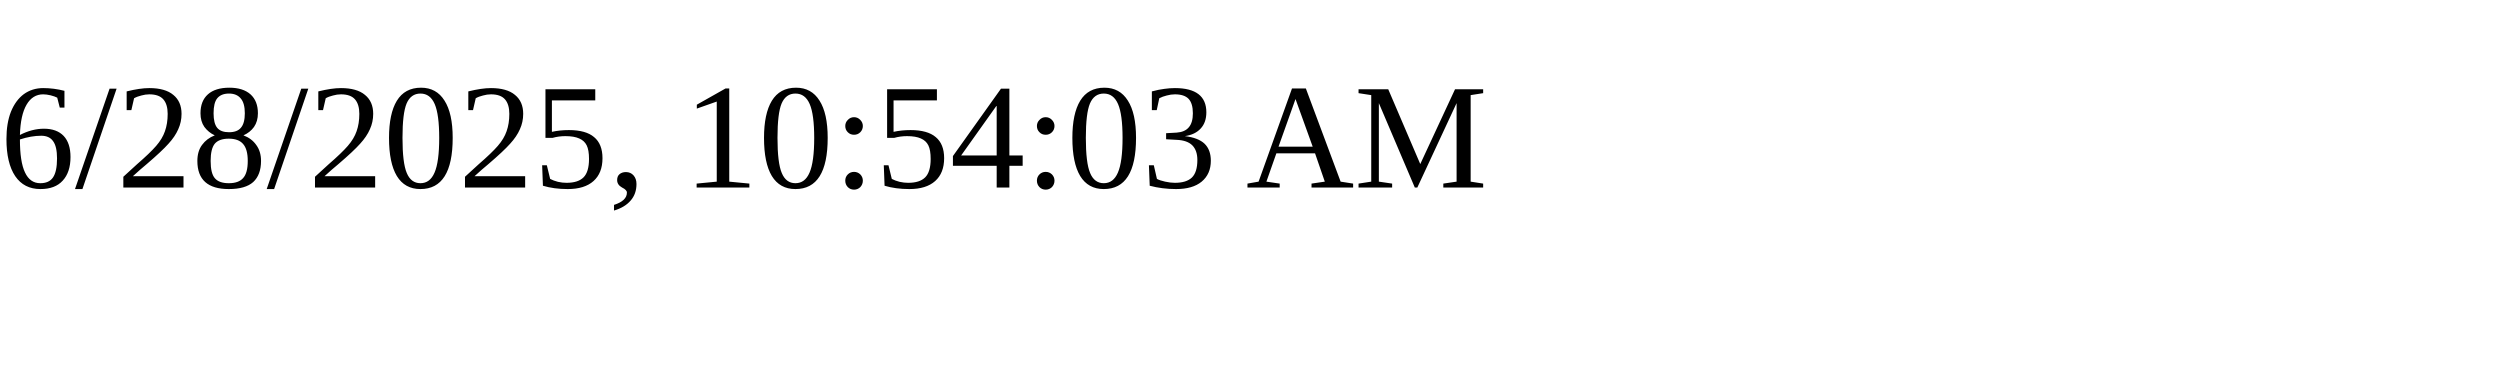
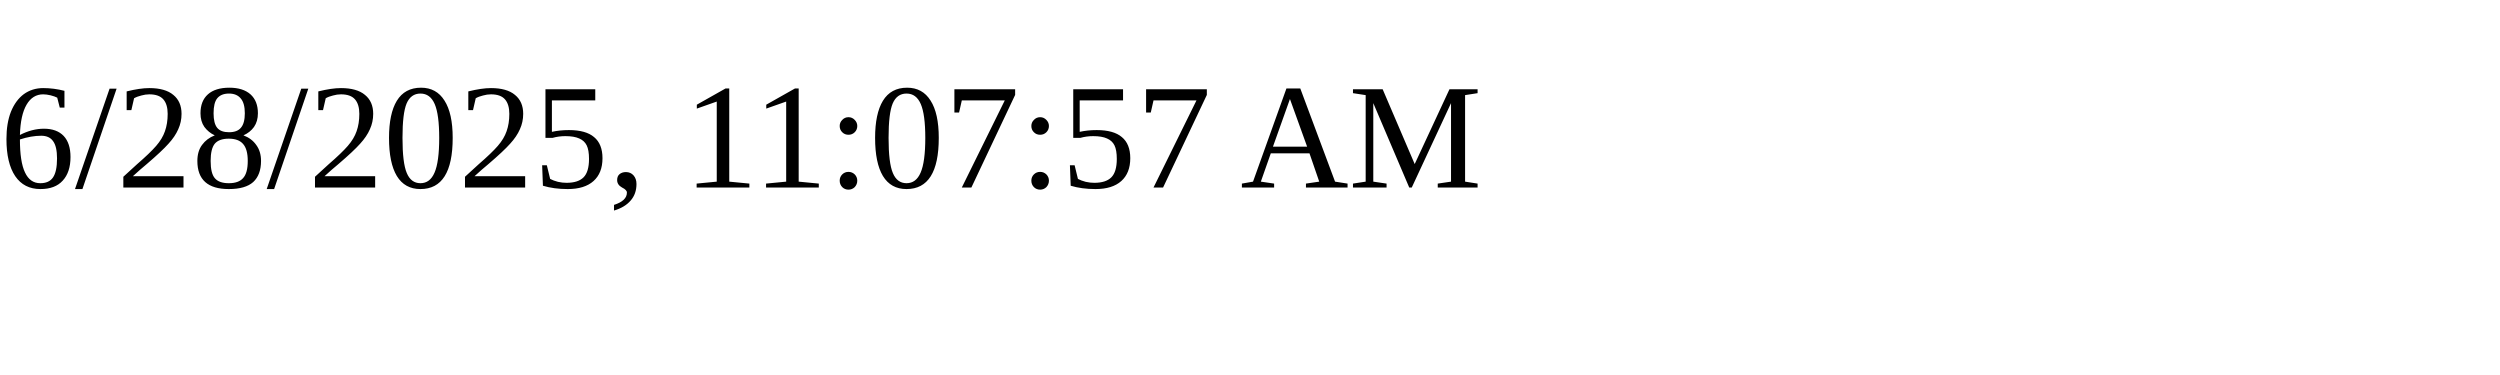
<svg xmlns="http://www.w3.org/2000/svg" height="30" width="200">
-   <text x="0" y="15">6/28/2025, 10:54:03 AM</text>
+   <text x="0" y="15">6/28/2025, 11:07:57 AM</text>
</svg>
